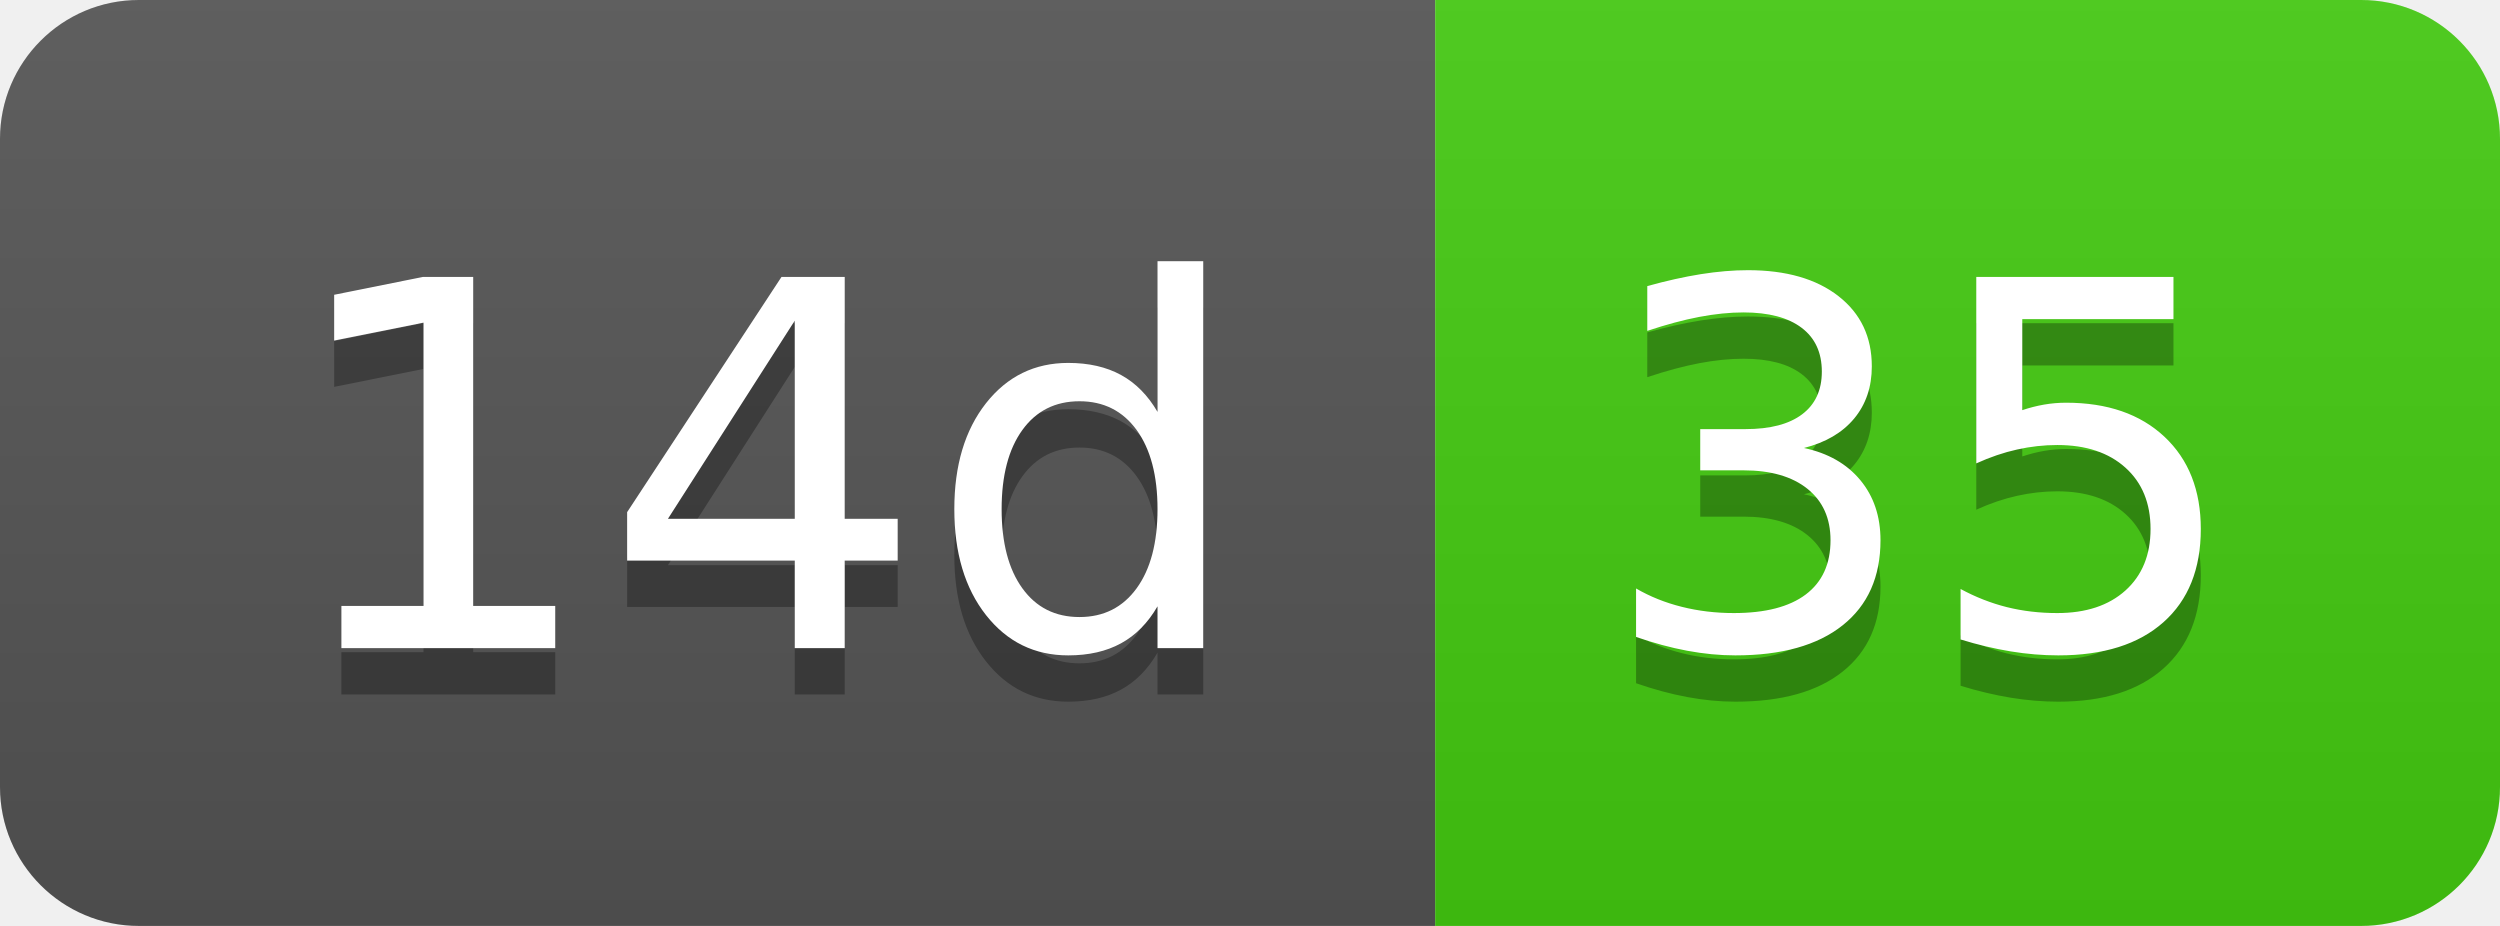
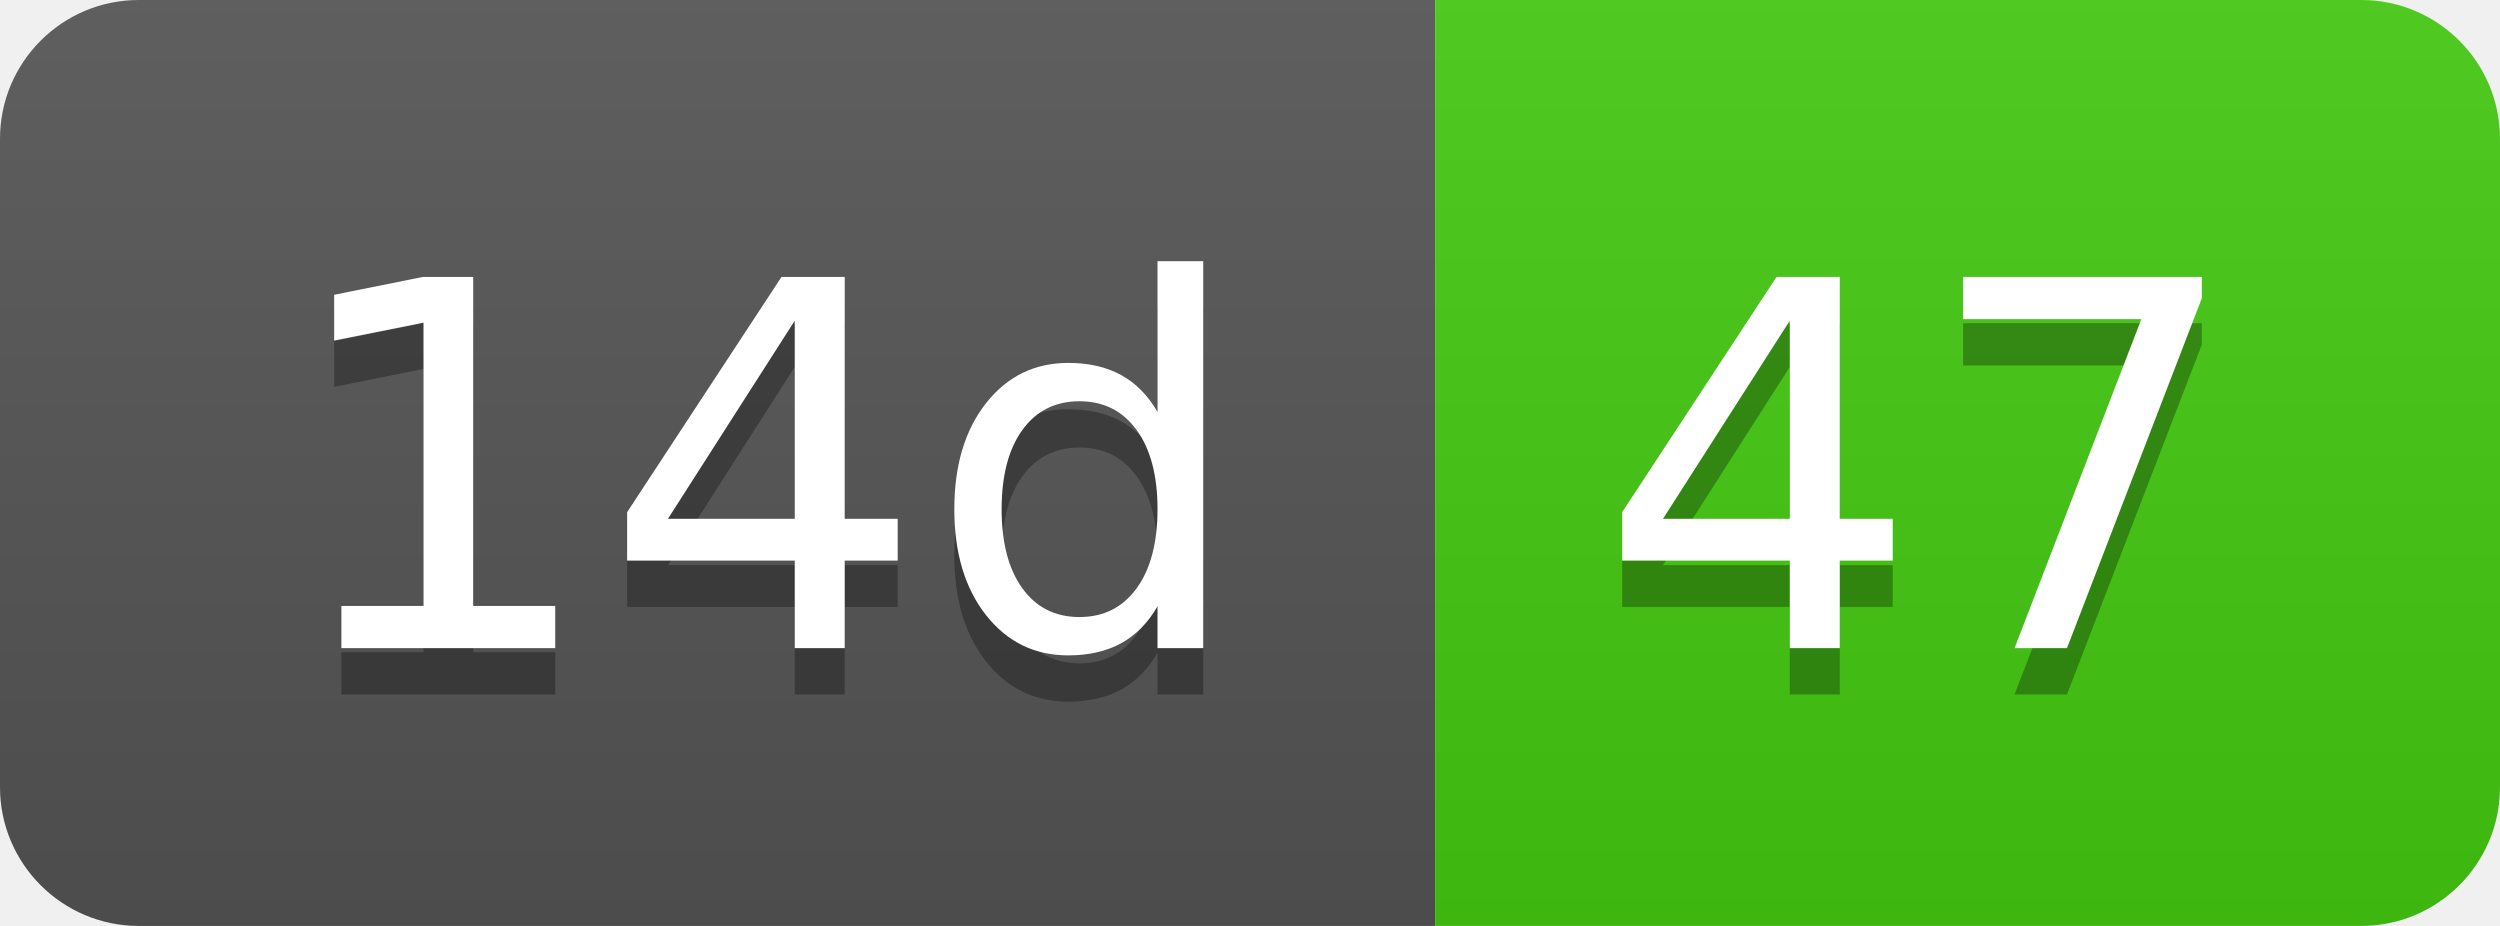
- <svg xmlns="http://www.w3.org/2000/svg" width="54" height="20" role="img" aria-label="14d: 35">
+ <svg xmlns="http://www.w3.org/2000/svg" width="54" height="20" role="img" aria-label="14d: 47">
  <linearGradient id="s" x2="0" y2="100%">
    <stop offset="0" stop-color="#bbb" stop-opacity=".1" />
    <stop offset="1" stop-opacity=".1" />
  </linearGradient>
  <clipPath id="r">
    <rect width="54" height="20" rx="3" fill="#fff" />
  </clipPath>
  <g clip-path="url(#r)">
    <rect width="31" height="20" fill="#555" />
    <rect x="31" width="23" height="20" fill="#4c1" />
    <rect width="54" height="20" fill="url(#s)" />
  </g>
  <g fill="#fff" text-anchor="middle" font-family="Verdana,Geneva,DejaVu Sans,sans-serif" text-rendering="geometricPrecision" font-size="110">
    <text aria-hidden="true" x="165" y="150" fill="#010101" fill-opacity=".3" transform="scale(.1)" textLength="210">14d</text>
    <text x="165" y="140" transform="scale(.1)" fill="#fff" textLength="210">14d</text>
-     <text aria-hidden="true" x="415" y="150" fill="#010101" fill-opacity=".3" transform="scale(.1)" textLength="130">35</text>
-     <text x="415" y="140" transform="scale(.1)" fill="#fff" textLength="130">35</text>
+     <text aria-hidden="true" x="415" y="150" fill="#010101" fill-opacity=".3" transform="scale(.1)" textLength="130">47</text>
+     <text x="415" y="140" transform="scale(.1)" fill="#fff" textLength="130">47</text>
  </g>
</svg>
